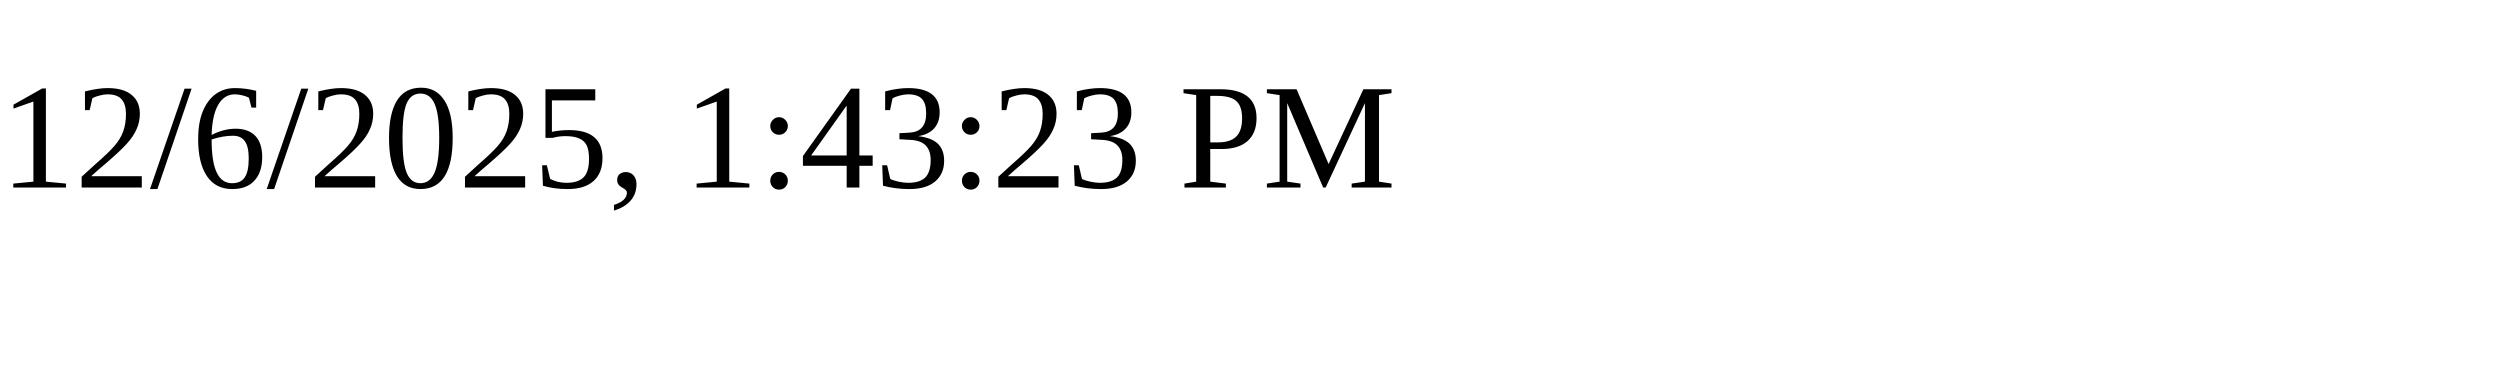
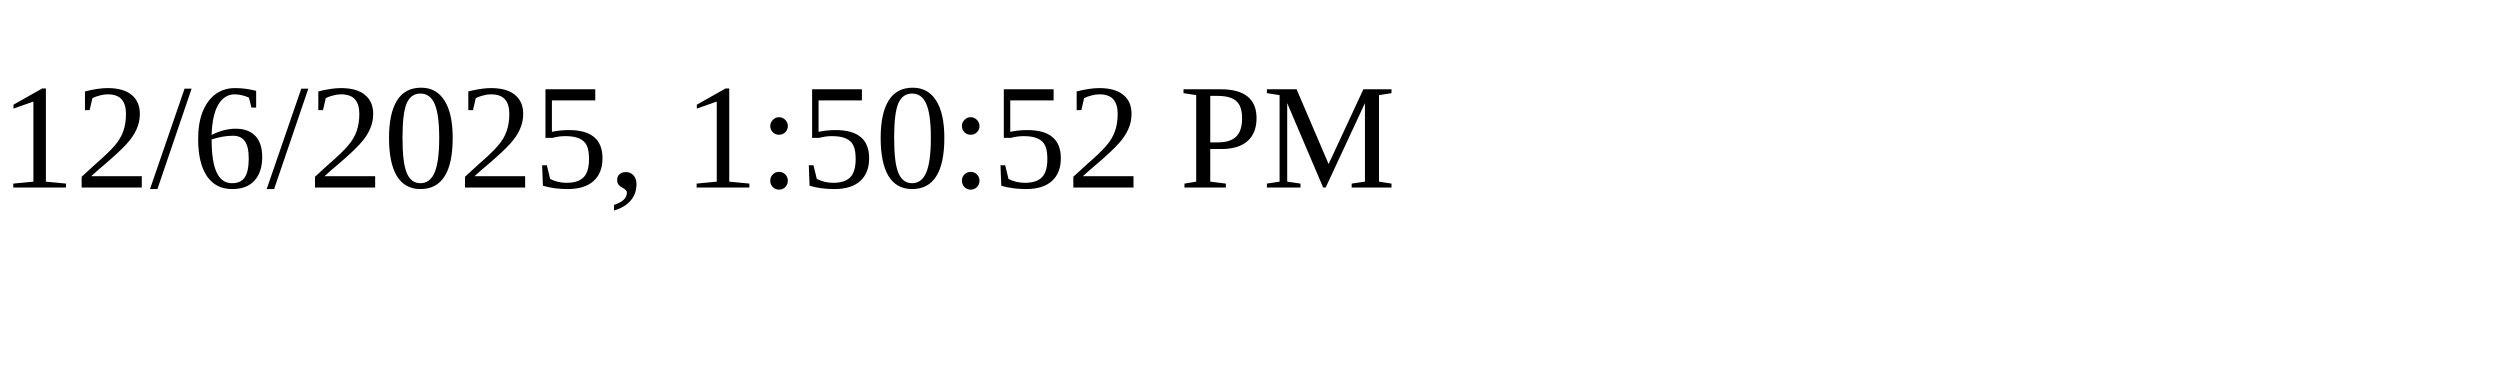
<svg xmlns="http://www.w3.org/2000/svg" height="30" width="200">
-   <text x="0" y="15">12/6/2025, 1:43:23 PM</text>
+   <text x="0" y="15">12/6/2025, 1:50:52 PM</text>
</svg>
